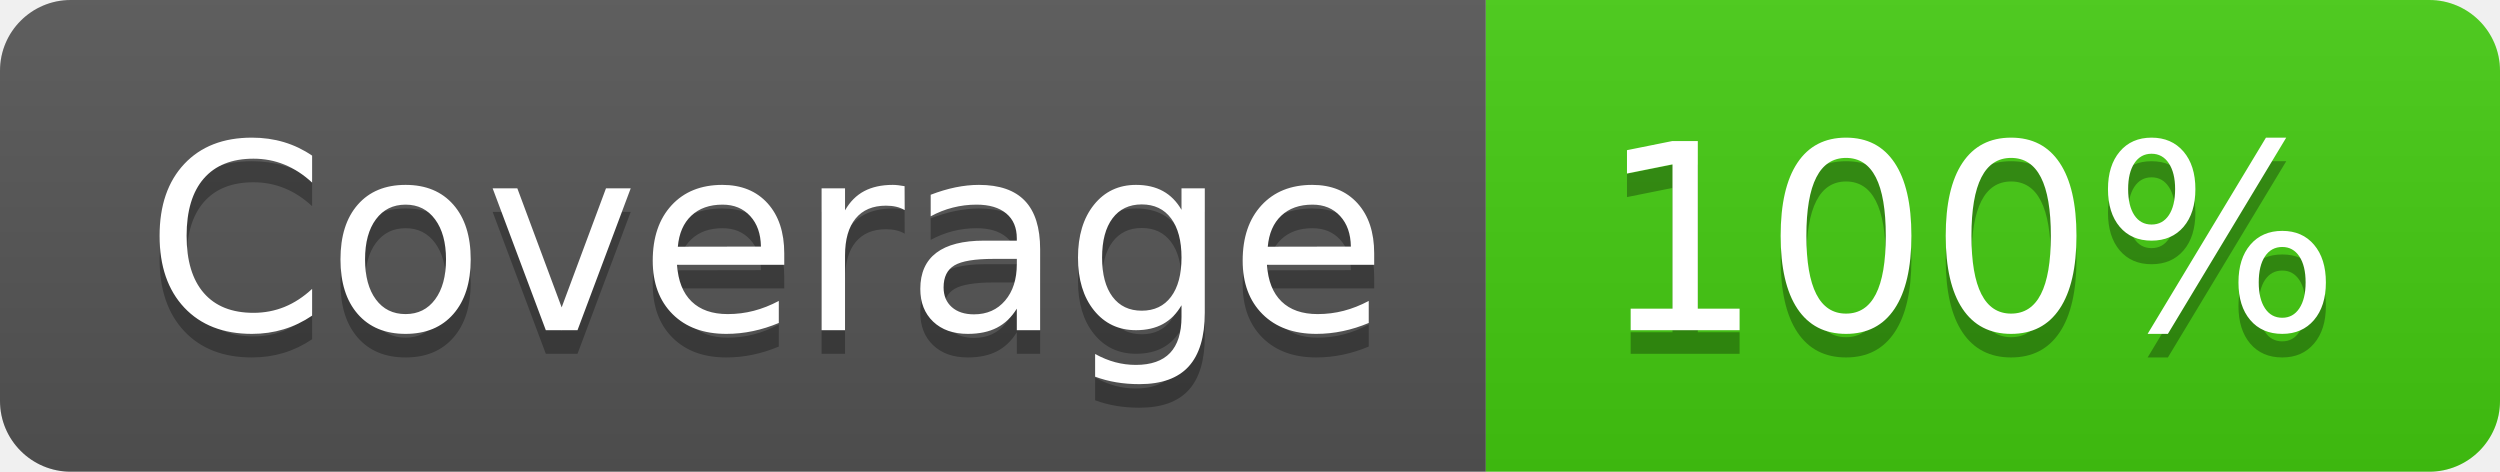
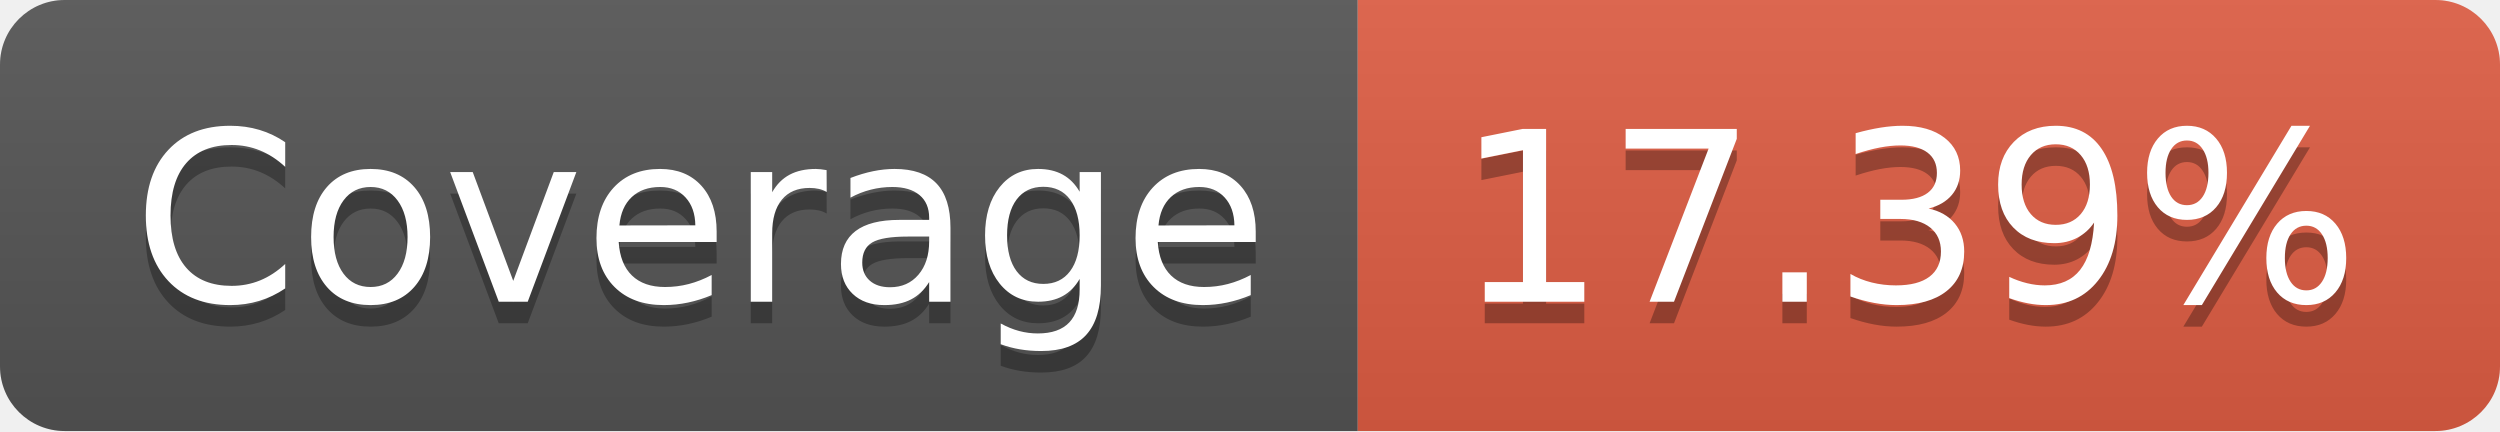
- <svg xmlns="http://www.w3.org/2000/svg" width="106" height="20" role="img" aria-label="Coverage: 100%">
+ <svg xmlns="http://www.w3.org/2000/svg" width="116" height="20" role="img" aria-label="Coverage: 17.39%">
  <linearGradient id="s" x2="0" y2="100%">
    <stop offset="0" stop-color="#bbb" stop-opacity=".1" />
    <stop offset="1" stop-opacity=".1" />
  </linearGradient>
  <clipPath id="r">
-     <rect width="106" height="20" rx="3" fill="#fff" />
+     <rect width="116" height="20" rx="3" fill="#fff" />
  </clipPath>
  <g clip-path="url(#r)">
    <rect width="63" height="20" fill="#555" />
-     <rect x="63" width="43" height="20" fill="#4c1" />
-     <rect width="106" height="20" fill="url(#s)" />
+     <rect x="63" width="53" height="20" fill="#e05d44" />
+     <rect width="116" height="20" fill="url(#s)" />
  </g>
  <g fill="#fff" text-anchor="middle" font-family="Verdana,Geneva,DejaVu Sans,sans-serif" text-rendering="geometricPrecision" font-size="110">
    <text aria-hidden="true" x="325" y="150" fill="#010101" fill-opacity=".3" transform="scale(.1)" textLength="530">Coverage</text>
    <text x="325" y="140" transform="scale(.1)" fill="#fff" textLength="530">Coverage</text>
-     <text aria-hidden="true" x="835" y="150" fill="#010101" fill-opacity=".3" transform="scale(.1)" textLength="330">100%</text>
-     <text x="835" y="140" transform="scale(.1)" fill="#fff" textLength="330">100%</text>
+     <text aria-hidden="true" x="885" y="150" fill="#010101" fill-opacity=".3" transform="scale(.1)" textLength="430">17.39%</text>
+     <text x="885" y="140" transform="scale(.1)" fill="#fff" textLength="430">17.39%</text>
  </g>
</svg>
